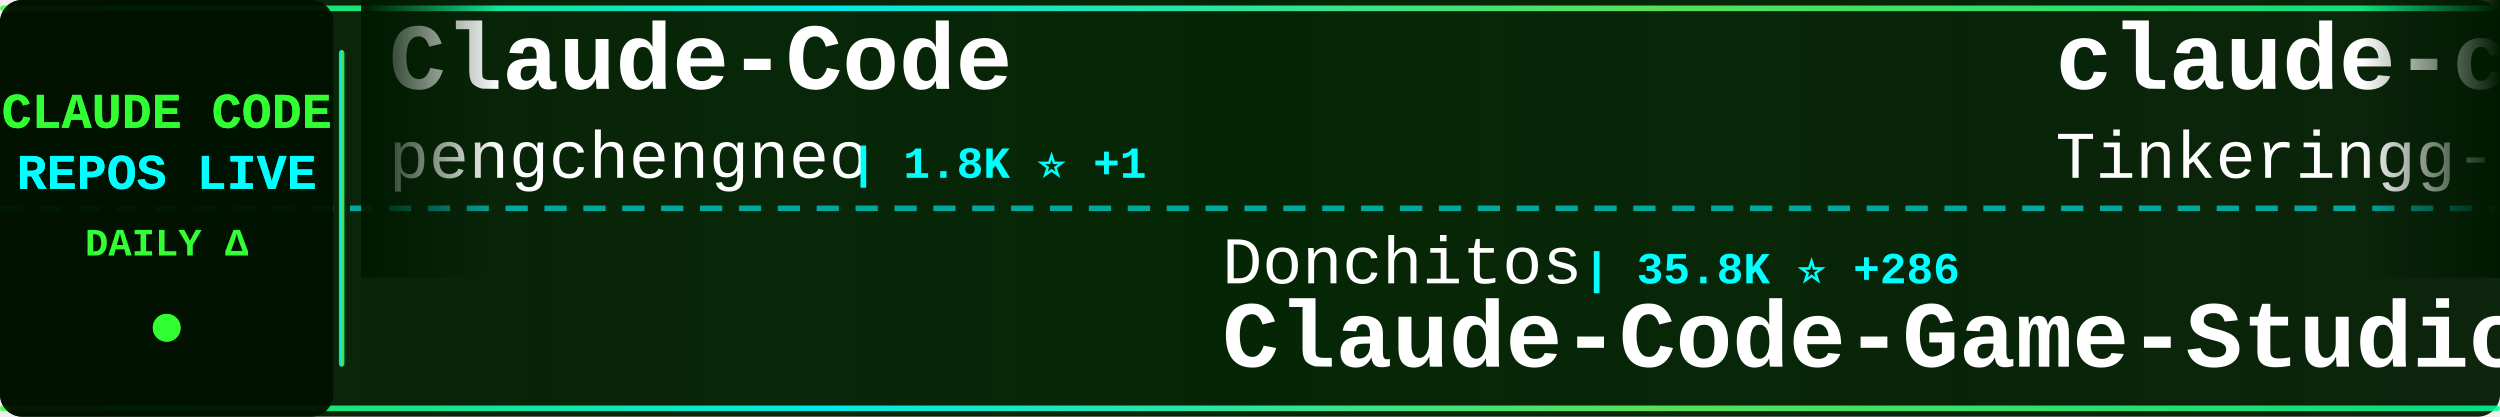
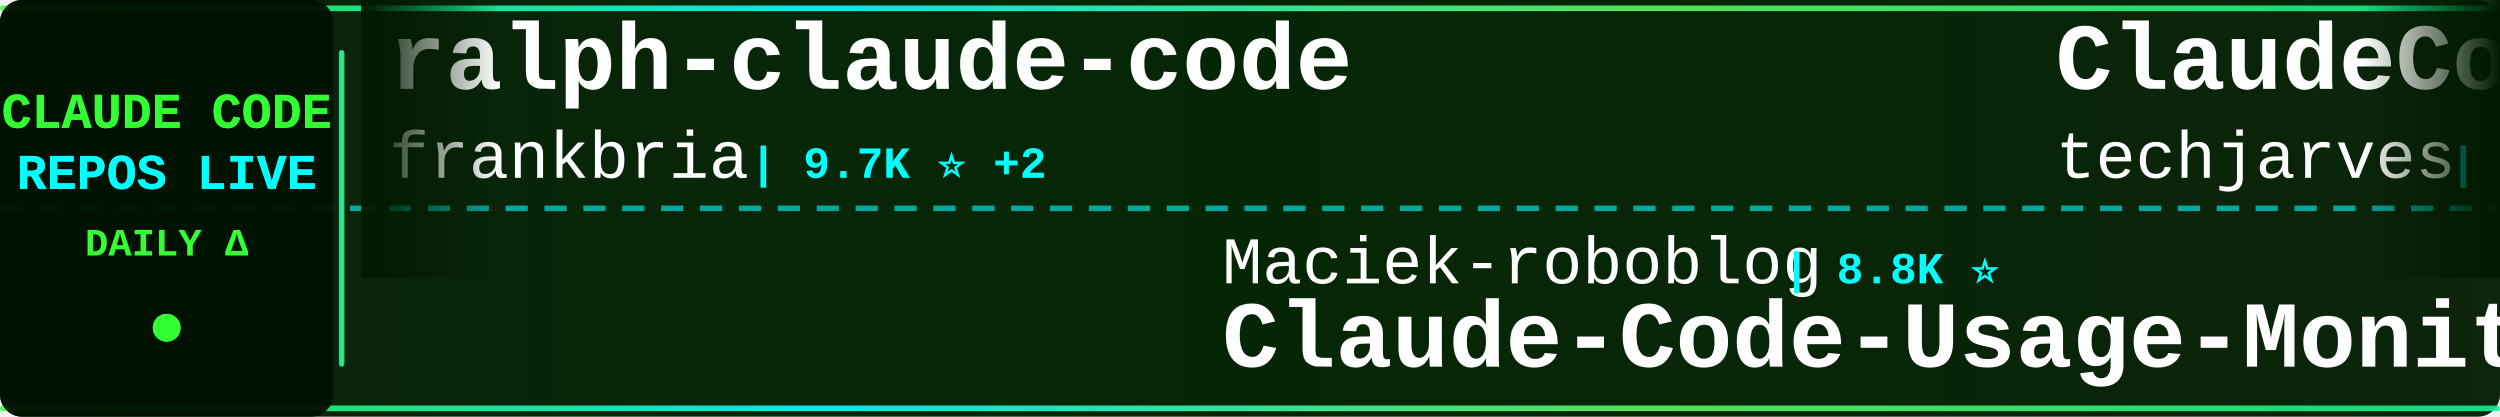
<svg xmlns="http://www.w3.org/2000/svg" width="900" height="150">
  <defs>
    <linearGradient id="tickerBg" x1="0%" y1="0%" x2="100%" y2="0%">
      <stop offset="0%" style="stop-color:#001a00;stop-opacity:0.95" />
      <stop offset="50%" style="stop-color:#002200;stop-opacity:0.98" />
      <stop offset="100%" style="stop-color:#001a00;stop-opacity:0.95" />
    </linearGradient>
    <linearGradient id="borderGrad" x1="0%" y1="0%" x2="100%" y2="0%">
      <stop offset="0%" style="stop-color:#33ff33;stop-opacity:0.85">
        <animate attributeName="stop-opacity" values="0.85;1;0.85" dur="2s" repeatCount="indefinite" />
      </stop>
      <stop offset="33%" style="stop-color:#00ffff;stop-opacity:0.9">
        <animate attributeName="stop-opacity" values="0.9;1;0.9" dur="2.2s" repeatCount="indefinite" />
      </stop>
      <stop offset="66%" style="stop-color:#66ff66;stop-opacity:0.85">
        <animate attributeName="stop-opacity" values="0.85;1;0.85" dur="1.8s" repeatCount="indefinite" />
      </stop>
      <stop offset="100%" style="stop-color:#00ff99;stop-opacity:0.85">
        <animate attributeName="stop-opacity" values="0.85;1;0.85" dur="2s" repeatCount="indefinite" />
      </stop>
    </linearGradient>
    <filter id="textGlow">
      <feGaussianBlur stdDeviation="0.1" result="coloredBlur" />
      <feMerge>
        <feMergeNode in="coloredBlur" />
        <feMergeNode in="SourceGraphic" />
      </feMerge>
    </filter>
    <filter id="metricGlow">
      <feGaussianBlur stdDeviation="0.2" result="coloredBlur" />
      <feMerge>
        <feMergeNode in="coloredBlur" />
        <feMergeNode in="SourceGraphic" />
      </feMerge>
    </filter>
    <linearGradient id="leftFade" x1="0%" y1="0%" x2="100%" y2="0%">
      <stop offset="0%" style="stop-color:#001a00;stop-opacity:1" />
      <stop offset="100%" style="stop-color:#001a00;stop-opacity:0" />
    </linearGradient>
    <linearGradient id="rightFade" x1="0%" y1="0%" x2="100%" y2="0%">
      <stop offset="0%" style="stop-color:#001a00;stop-opacity:0" />
      <stop offset="100%" style="stop-color:#001a00;stop-opacity:1" />
    </linearGradient>
  </defs>
  <rect width="900" height="150" fill="url(#tickerBg)" rx="8" />
  <rect x="0" y="2" width="900" height="2" fill="url(#borderGrad)" rx="1" />
  <rect x="0" y="146" width="900" height="2" fill="url(#borderGrad)" rx="1" />
  <line x1="0" y1="75" x2="900" y2="75" stroke="#00ffff" stroke-width="2" stroke-dasharray="8 6" opacity="0.6" />
  <rect x="0" y="0" width="120" height="150" fill="#001100" opacity="0.95" rx="8" />
  <text x="60" y="46" font-family="'Courier New', monospace" font-size="18" font-weight="bold" fill="#33ff33" text-anchor="middle" filter="url(#textGlow)">
    CLAUDE CODE
  </text>
  <text x="60" y="68" font-family="'Courier New', monospace" font-size="18" font-weight="bold" fill="#00ffff" text-anchor="middle" filter="url(#textGlow)">
    REPOS LIVE
  </text>
  <text x="60" y="92" font-family="'Courier New', monospace" font-size="14" font-weight="bold" fill="#33ff33" text-anchor="middle">
    DAILY Δ
  </text>
  <circle cx="60" cy="118" r="5" fill="#33ff33" filter="url(#metricGlow)">
    <animate attributeName="r" values="4;6;4" dur="1.5s" repeatCount="indefinite" />
    <animate attributeName="opacity" values="0.6;1;0.6" dur="1.5s" repeatCount="indefinite" />
  </circle>
  <rect x="122" y="18" width="2" height="114" fill="url(#borderGrad)" rx="1" />
  <clipPath id="tickerClip">
    <rect x="130" y="0" width="770" height="150" />
  </clipPath>
  <g clip-path="url(#tickerClip)">
    <g id="tickerItems">
      <animateTransform attributeName="transform" attributeType="XML" type="translate" from="0 0" to="-3000 0" dur="54s" repeatCount="indefinite" />
      <g transform="translate(0, 0)">
-         <text x="140" y="32" font-family="'Courier New', monospace" font-size="34" font-weight="bold" fill="#ffffff">Claude-Code</text>
-         <text x="140" y="64" font-family="'Courier New', monospace" font-size="24" font-weight="normal" fill="#ffffff" opacity="1.0">pengchengneo</text>
-         <text x="306" y="64" font-family="'Courier New', monospace" font-size="16" font-weight="bold" fill="#00ffff"> | 1.8K ⭐ +1</text>
+         <text x="140" y="32" font-family="'Courier New', monospace" font-size="34" font-weight="bold" fill="#ffffff">ralph-claude-code</text>
+         <text x="140" y="64" font-family="'Courier New', monospace" font-size="24" font-weight="normal" fill="#ffffff" opacity="1.0">frankbria</text>
+         <text x="270" y="64" font-family="'Courier New', monospace" font-size="16" font-weight="bold" fill="#00ffff"> | 9.7K ⭐ +2</text>
      </g>
      <g transform="translate(300, 0)">
-         <text x="140" y="102" font-family="'Courier New', monospace" font-size="24" font-weight="normal" fill="#ffffff" opacity="1.0">Donchitos</text>
-         <text x="270" y="102" font-family="'Courier New', monospace" font-size="16" font-weight="bold" fill="#00ffff"> | 35.8K ⭐ +286</text>
-         <text x="140" y="132" font-family="'Courier New', monospace" font-size="34" font-weight="bold" fill="#ffffff">Claude-Code-Game-Studios</text>
+         <text x="140" y="102" font-family="'Courier New', monospace" font-size="24" font-weight="normal" fill="#ffffff" opacity="1.0">Maciek-roboblog</text>
+         <text x="342" y="102" font-family="'Courier New', monospace" font-size="16" font-weight="bold" fill="#00ffff"> | 8.8K ⭐</text>
+         <text x="140" y="132" font-family="'Courier New', monospace" font-size="34" font-weight="bold" fill="#ffffff">Claude-Code-Usage-Monito...</text>
      </g>
      <g transform="translate(600, 0)">
-         <text x="140" y="32" font-family="'Courier New', monospace" font-size="34" font-weight="bold" fill="#ffffff">claude-code</text>
-         <text x="140" y="64" font-family="'Courier New', monospace" font-size="24" font-weight="normal" fill="#ffffff" opacity="1.0">Tinkeringg-Lab</text>
-         <text x="330" y="64" font-family="'Courier New', monospace" font-size="16" font-weight="bold" fill="#00ffff"> | 216 ⭐ +1</text>
+         <text x="140" y="32" font-family="'Courier New', monospace" font-size="34" font-weight="bold" fill="#ffffff">ClaudeCode-Portable</text>
+         <text x="140" y="64" font-family="'Courier New', monospace" font-size="24" font-weight="normal" fill="#ffffff" opacity="1.0">techjarves</text>
+         <text x="282" y="64" font-family="'Courier New', monospace" font-size="16" font-weight="bold" fill="#00ffff"> | 1.6K ⭐ +1</text>
      </g>
      <g transform="translate(900, 0)">
-         <text x="140" y="102" font-family="'Courier New', monospace" font-size="24" font-weight="normal" fill="#ffffff" opacity="1.0">nicedreamzapp</text>
-         <text x="318" y="102" font-family="'Courier New', monospace" font-size="16" font-weight="bold" fill="#00ffff"> | 3.5K ⭐ +3</text>
-         <text x="140" y="132" font-family="'Courier New', monospace" font-size="34" font-weight="bold" fill="#ffffff">claude-code-local</text>
+         <text x="140" y="102" font-family="'Courier New', monospace" font-size="24" font-weight="normal" fill="#ffffff" opacity="1.0">RishabhK103</text>
+         <text x="294" y="102" font-family="'Courier New', monospace" font-size="16" font-weight="bold" fill="#00ffff"> | 111 ⭐</text>
+         <text x="140" y="132" font-family="'Courier New', monospace" font-size="34" font-weight="bold" fill="#ffffff">claude-code</text>
      </g>
      <g transform="translate(1200, 0)">
-         <text x="140" y="32" font-family="'Courier New', monospace" font-size="34" font-weight="bold" fill="#ffffff">claude-code-source-build</text>
-         <text x="140" y="64" font-family="'Courier New', monospace" font-size="24" font-weight="normal" fill="#ffffff" opacity="1.0">andrew-kramer-inno</text>
-         <text x="378" y="64" font-family="'Courier New', monospace" font-size="16" font-weight="bold" fill="#00ffff"> | 595 ⭐</text>
+         <text x="140" y="32" font-family="'Courier New', monospace" font-size="34" font-weight="bold" fill="#ffffff">claude-code</text>
+         <text x="140" y="64" font-family="'Courier New', monospace" font-size="24" font-weight="normal" fill="#ffffff" opacity="1.0">freestylefly</text>
+         <text x="306" y="64" font-family="'Courier New', monospace" font-size="16" font-weight="bold" fill="#00ffff"> | 132 ⭐</text>
      </g>
      <g transform="translate(1500, 0)">
-         <text x="140" y="102" font-family="'Courier New', monospace" font-size="24" font-weight="normal" fill="#ffffff" opacity="1.0">ChinaSiro</text>
-         <text x="270" y="102" font-family="'Courier New', monospace" font-size="16" font-weight="bold" fill="#00ffff"> | 9.7K ⭐ +4</text>
-         <text x="140" y="132" font-family="'Courier New', monospace" font-size="34" font-weight="bold" fill="#ffffff">claude-code-sourcemap</text>
+         <text x="140" y="102" font-family="'Courier New', monospace" font-size="24" font-weight="normal" fill="#ffffff" opacity="1.0">lowcortisolprogrammer</text>
+         <text x="414" y="102" font-family="'Courier New', monospace" font-size="16" font-weight="bold" fill="#00ffff"> | 170 ⭐</text>
+         <text x="140" y="132" font-family="'Courier New', monospace" font-size="34" font-weight="bold" fill="#ffffff">claude-code</text>
      </g>
      <g transform="translate(1800, 0)">
-         <text x="140" y="32" font-family="'Courier New', monospace" font-size="34" font-weight="bold" fill="#ffffff">claude-code-telegram</text>
-         <text x="140" y="64" font-family="'Courier New', monospace" font-size="24" font-weight="normal" fill="#ffffff" opacity="1.0">overwirehq</text>
-         <text x="282" y="64" font-family="'Courier New', monospace" font-size="16" font-weight="bold" fill="#00ffff"> | 2.8K ⭐ -1</text>
+         <text x="140" y="32" font-family="'Courier New', monospace" font-size="34" font-weight="bold" fill="#ffffff">pi-vs-claude-code</text>
+         <text x="140" y="64" font-family="'Courier New', monospace" font-size="24" font-weight="normal" fill="#ffffff" opacity="1.0">disler</text>
+         <text x="234" y="64" font-family="'Courier New', monospace" font-size="16" font-weight="bold" fill="#00ffff"> | 1.7K ⭐</text>
      </g>
      <g transform="translate(2100, 0)">
-         <text x="140" y="102" font-family="'Courier New', monospace" font-size="24" font-weight="normal" fill="#ffffff" opacity="1.0">ykdojo</text>
-         <text x="234" y="102" font-family="'Courier New', monospace" font-size="16" font-weight="bold" fill="#00ffff"> | 10.3K ⭐ +7</text>
-         <text x="140" y="132" font-family="'Courier New', monospace" font-size="34" font-weight="bold" fill="#ffffff">claude-code-tips</text>
+         <text x="140" y="102" font-family="'Courier New', monospace" font-size="24" font-weight="normal" fill="#ffffff" opacity="1.0">overwirehq</text>
+         <text x="282" y="102" font-family="'Courier New', monospace" font-size="16" font-weight="bold" fill="#00ffff"> | 2.8K ⭐</text>
+         <text x="140" y="132" font-family="'Courier New', monospace" font-size="34" font-weight="bold" fill="#ffffff">claude-code-telegram</text>
      </g>
      <g transform="translate(2400, 0)">
-         <text x="140" y="32" font-family="'Courier New', monospace" font-size="34" font-weight="bold" fill="#ffffff">sc-claude-code-files</text>
-         <text x="140" y="64" font-family="'Courier New', monospace" font-size="24" font-weight="normal" fill="#ffffff" opacity="1.0">https-deeplearning-ai</text>
-         <text x="414" y="64" font-family="'Courier New', monospace" font-size="16" font-weight="bold" fill="#00ffff"> | 561 ⭐</text>
+         <text x="140" y="32" font-family="'Courier New', monospace" font-size="34" font-weight="bold" fill="#ffffff">Claude-code</text>
+         <text x="140" y="64" font-family="'Courier New', monospace" font-size="24" font-weight="normal" fill="#ffffff" opacity="1.0">fazxes</text>
+         <text x="234" y="64" font-family="'Courier New', monospace" font-size="16" font-weight="bold" fill="#00ffff"> | 247 ⭐</text>
      </g>
      <g transform="translate(2700, 0)">
-         <text x="140" y="102" font-family="'Courier New', monospace" font-size="24" font-weight="normal" fill="#ffffff" opacity="1.0">shanraisshan</text>
-         <text x="306" y="102" font-family="'Courier New', monospace" font-size="16" font-weight="bold" fill="#00ffff"> | 68.6K ⭐ +51</text>
-         <text x="140" y="132" font-family="'Courier New', monospace" font-size="34" font-weight="bold" fill="#ffffff">claude-code-best-practic...</text>
+         <text x="140" y="102" font-family="'Courier New', monospace" font-size="24" font-weight="normal" fill="#ffffff" opacity="1.0">edmund-io</text>
+         <text x="270" y="102" font-family="'Courier New', monospace" font-size="16" font-weight="bold" fill="#00ffff"> | 1.5K ⭐ -1</text>
+         <text x="140" y="132" font-family="'Courier New', monospace" font-size="34" font-weight="bold" fill="#ffffff">edmunds-claude-code</text>
      </g>
      <g transform="translate(3000, 0)">
-         <text x="140" y="32" font-family="'Courier New', monospace" font-size="34" font-weight="bold" fill="#ffffff">Claude-Code</text>
-         <text x="140" y="64" font-family="'Courier New', monospace" font-size="24" font-weight="normal" fill="#ffffff" opacity="1.0">pengchengneo</text>
-         <text x="306" y="64" font-family="'Courier New', monospace" font-size="16" font-weight="bold" fill="#00ffff"> | 1.8K ⭐ +1</text>
+         <text x="140" y="32" font-family="'Courier New', monospace" font-size="34" font-weight="bold" fill="#ffffff">ralph-claude-code</text>
+         <text x="140" y="64" font-family="'Courier New', monospace" font-size="24" font-weight="normal" fill="#ffffff" opacity="1.0">frankbria</text>
+         <text x="270" y="64" font-family="'Courier New', monospace" font-size="16" font-weight="bold" fill="#00ffff"> | 9.7K ⭐ +2</text>
      </g>
      <g transform="translate(3300, 0)">
-         <text x="140" y="102" font-family="'Courier New', monospace" font-size="24" font-weight="normal" fill="#ffffff" opacity="1.0">Donchitos</text>
-         <text x="270" y="102" font-family="'Courier New', monospace" font-size="16" font-weight="bold" fill="#00ffff"> | 35.8K ⭐ +286</text>
-         <text x="140" y="132" font-family="'Courier New', monospace" font-size="34" font-weight="bold" fill="#ffffff">Claude-Code-Game-Studios</text>
+         <text x="140" y="102" font-family="'Courier New', monospace" font-size="24" font-weight="normal" fill="#ffffff" opacity="1.0">Maciek-roboblog</text>
+         <text x="342" y="102" font-family="'Courier New', monospace" font-size="16" font-weight="bold" fill="#00ffff"> | 8.8K ⭐</text>
+         <text x="140" y="132" font-family="'Courier New', monospace" font-size="34" font-weight="bold" fill="#ffffff">Claude-Code-Usage-Monito...</text>
      </g>
      <g transform="translate(3600, 0)">
-         <text x="140" y="32" font-family="'Courier New', monospace" font-size="34" font-weight="bold" fill="#ffffff">claude-code</text>
-         <text x="140" y="64" font-family="'Courier New', monospace" font-size="24" font-weight="normal" fill="#ffffff" opacity="1.0">Tinkeringg-Lab</text>
-         <text x="330" y="64" font-family="'Courier New', monospace" font-size="16" font-weight="bold" fill="#00ffff"> | 216 ⭐ +1</text>
+         <text x="140" y="32" font-family="'Courier New', monospace" font-size="34" font-weight="bold" fill="#ffffff">ClaudeCode-Portable</text>
+         <text x="140" y="64" font-family="'Courier New', monospace" font-size="24" font-weight="normal" fill="#ffffff" opacity="1.0">techjarves</text>
+         <text x="282" y="64" font-family="'Courier New', monospace" font-size="16" font-weight="bold" fill="#00ffff"> | 1.6K ⭐ +1</text>
      </g>
      <g transform="translate(3900, 0)">
-         <text x="140" y="102" font-family="'Courier New', monospace" font-size="24" font-weight="normal" fill="#ffffff" opacity="1.0">nicedreamzapp</text>
-         <text x="318" y="102" font-family="'Courier New', monospace" font-size="16" font-weight="bold" fill="#00ffff"> | 3.5K ⭐ +3</text>
-         <text x="140" y="132" font-family="'Courier New', monospace" font-size="34" font-weight="bold" fill="#ffffff">claude-code-local</text>
+         <text x="140" y="102" font-family="'Courier New', monospace" font-size="24" font-weight="normal" fill="#ffffff" opacity="1.0">RishabhK103</text>
+         <text x="294" y="102" font-family="'Courier New', monospace" font-size="16" font-weight="bold" fill="#00ffff"> | 111 ⭐</text>
+         <text x="140" y="132" font-family="'Courier New', monospace" font-size="34" font-weight="bold" fill="#ffffff">claude-code</text>
      </g>
    </g>
  </g>
  <rect x="130" y="0" width="50" height="100" fill="url(#leftFade)" />
  <rect x="850" y="0" width="50" height="100" fill="url(#rightFade)" />
</svg>
